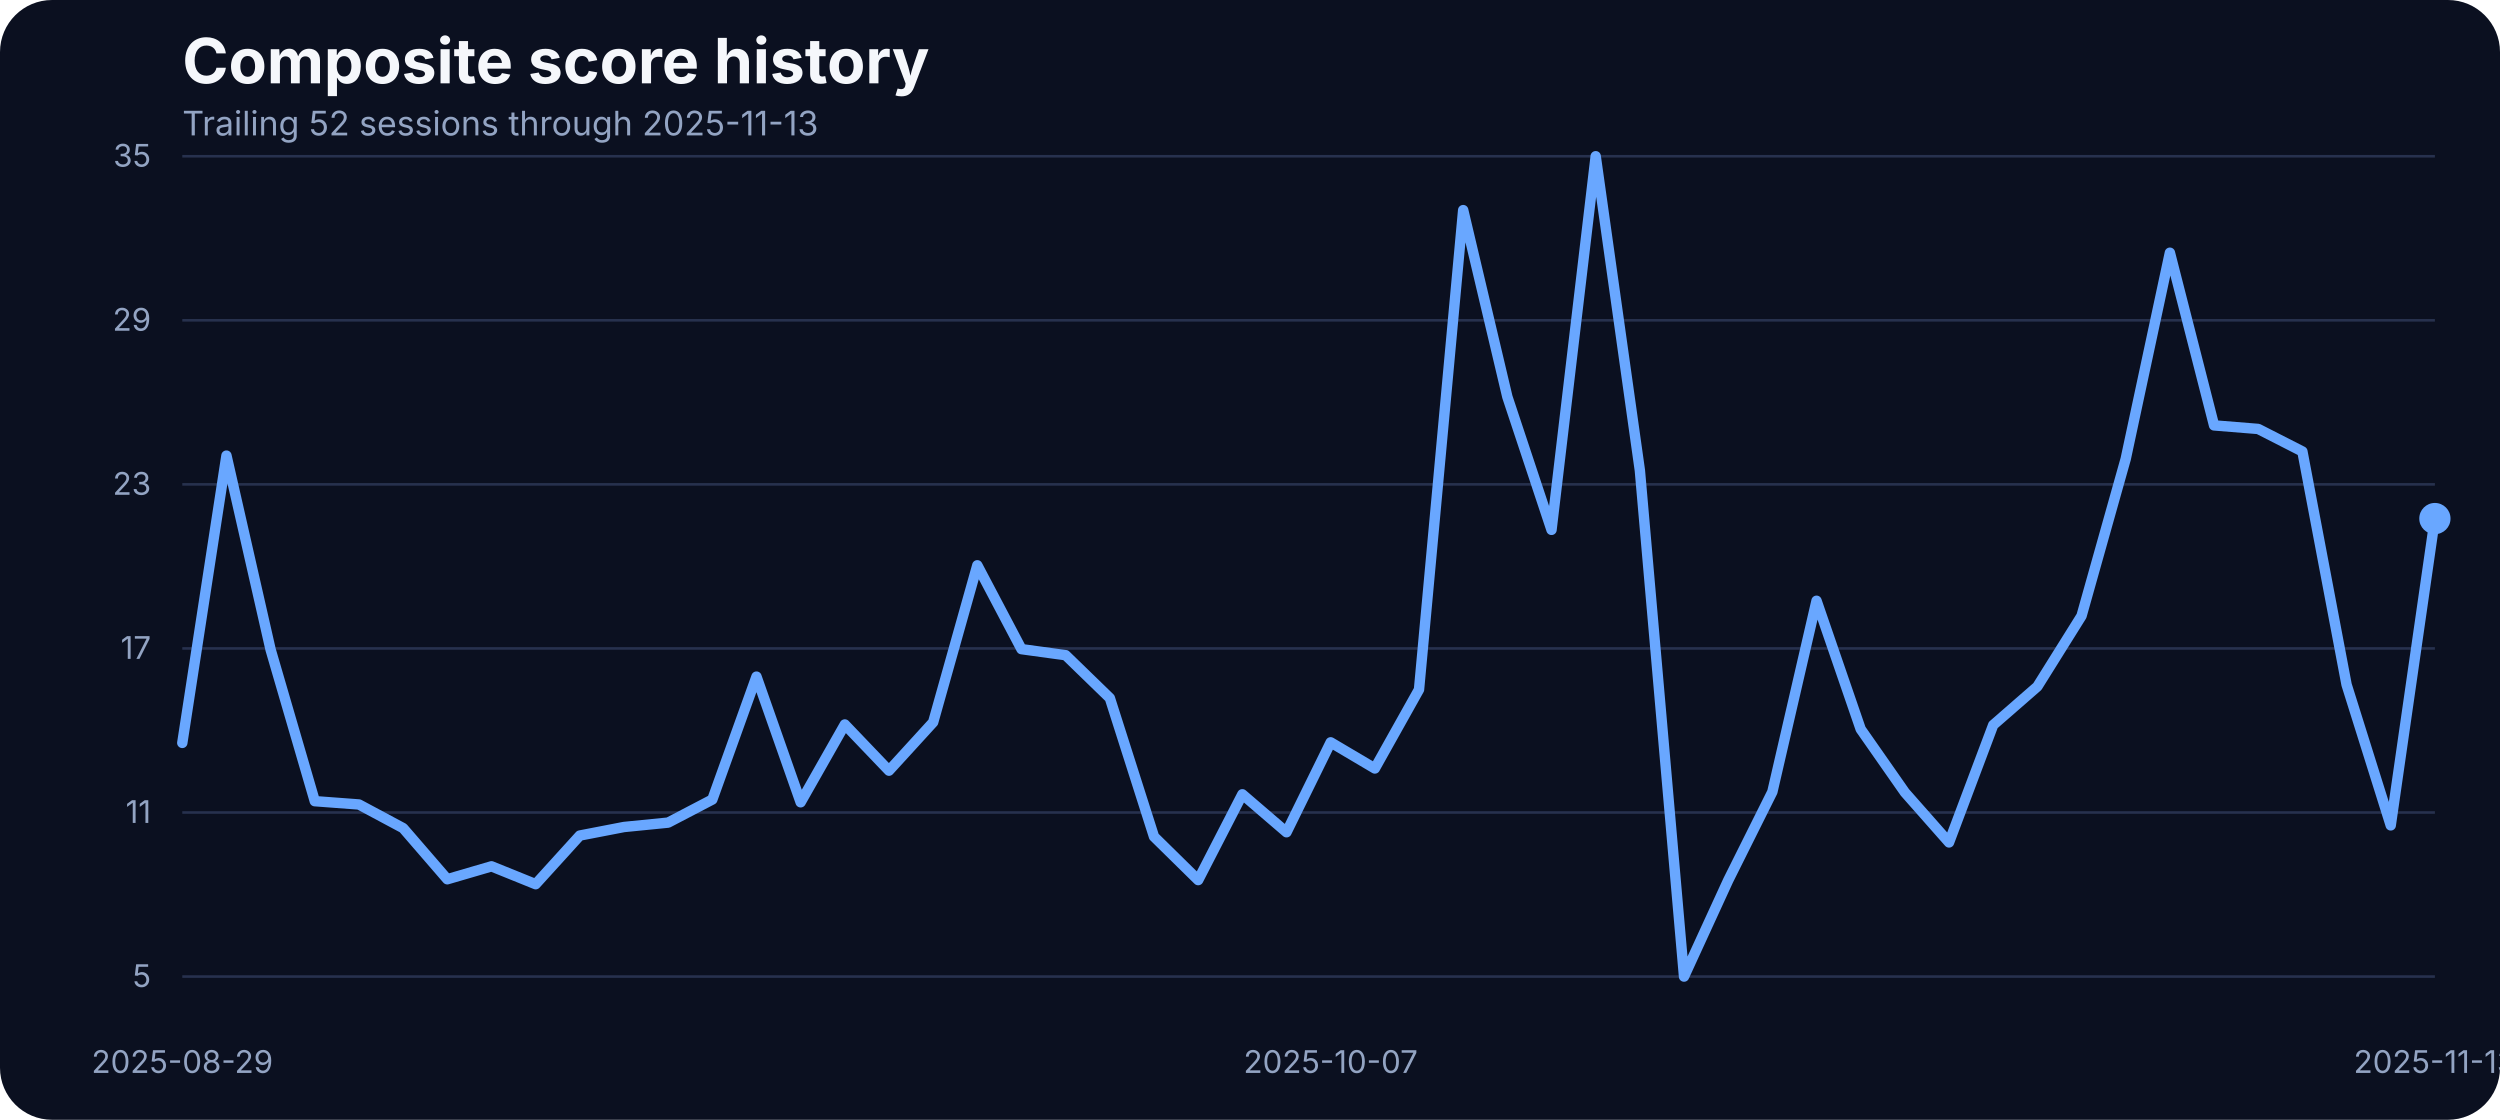
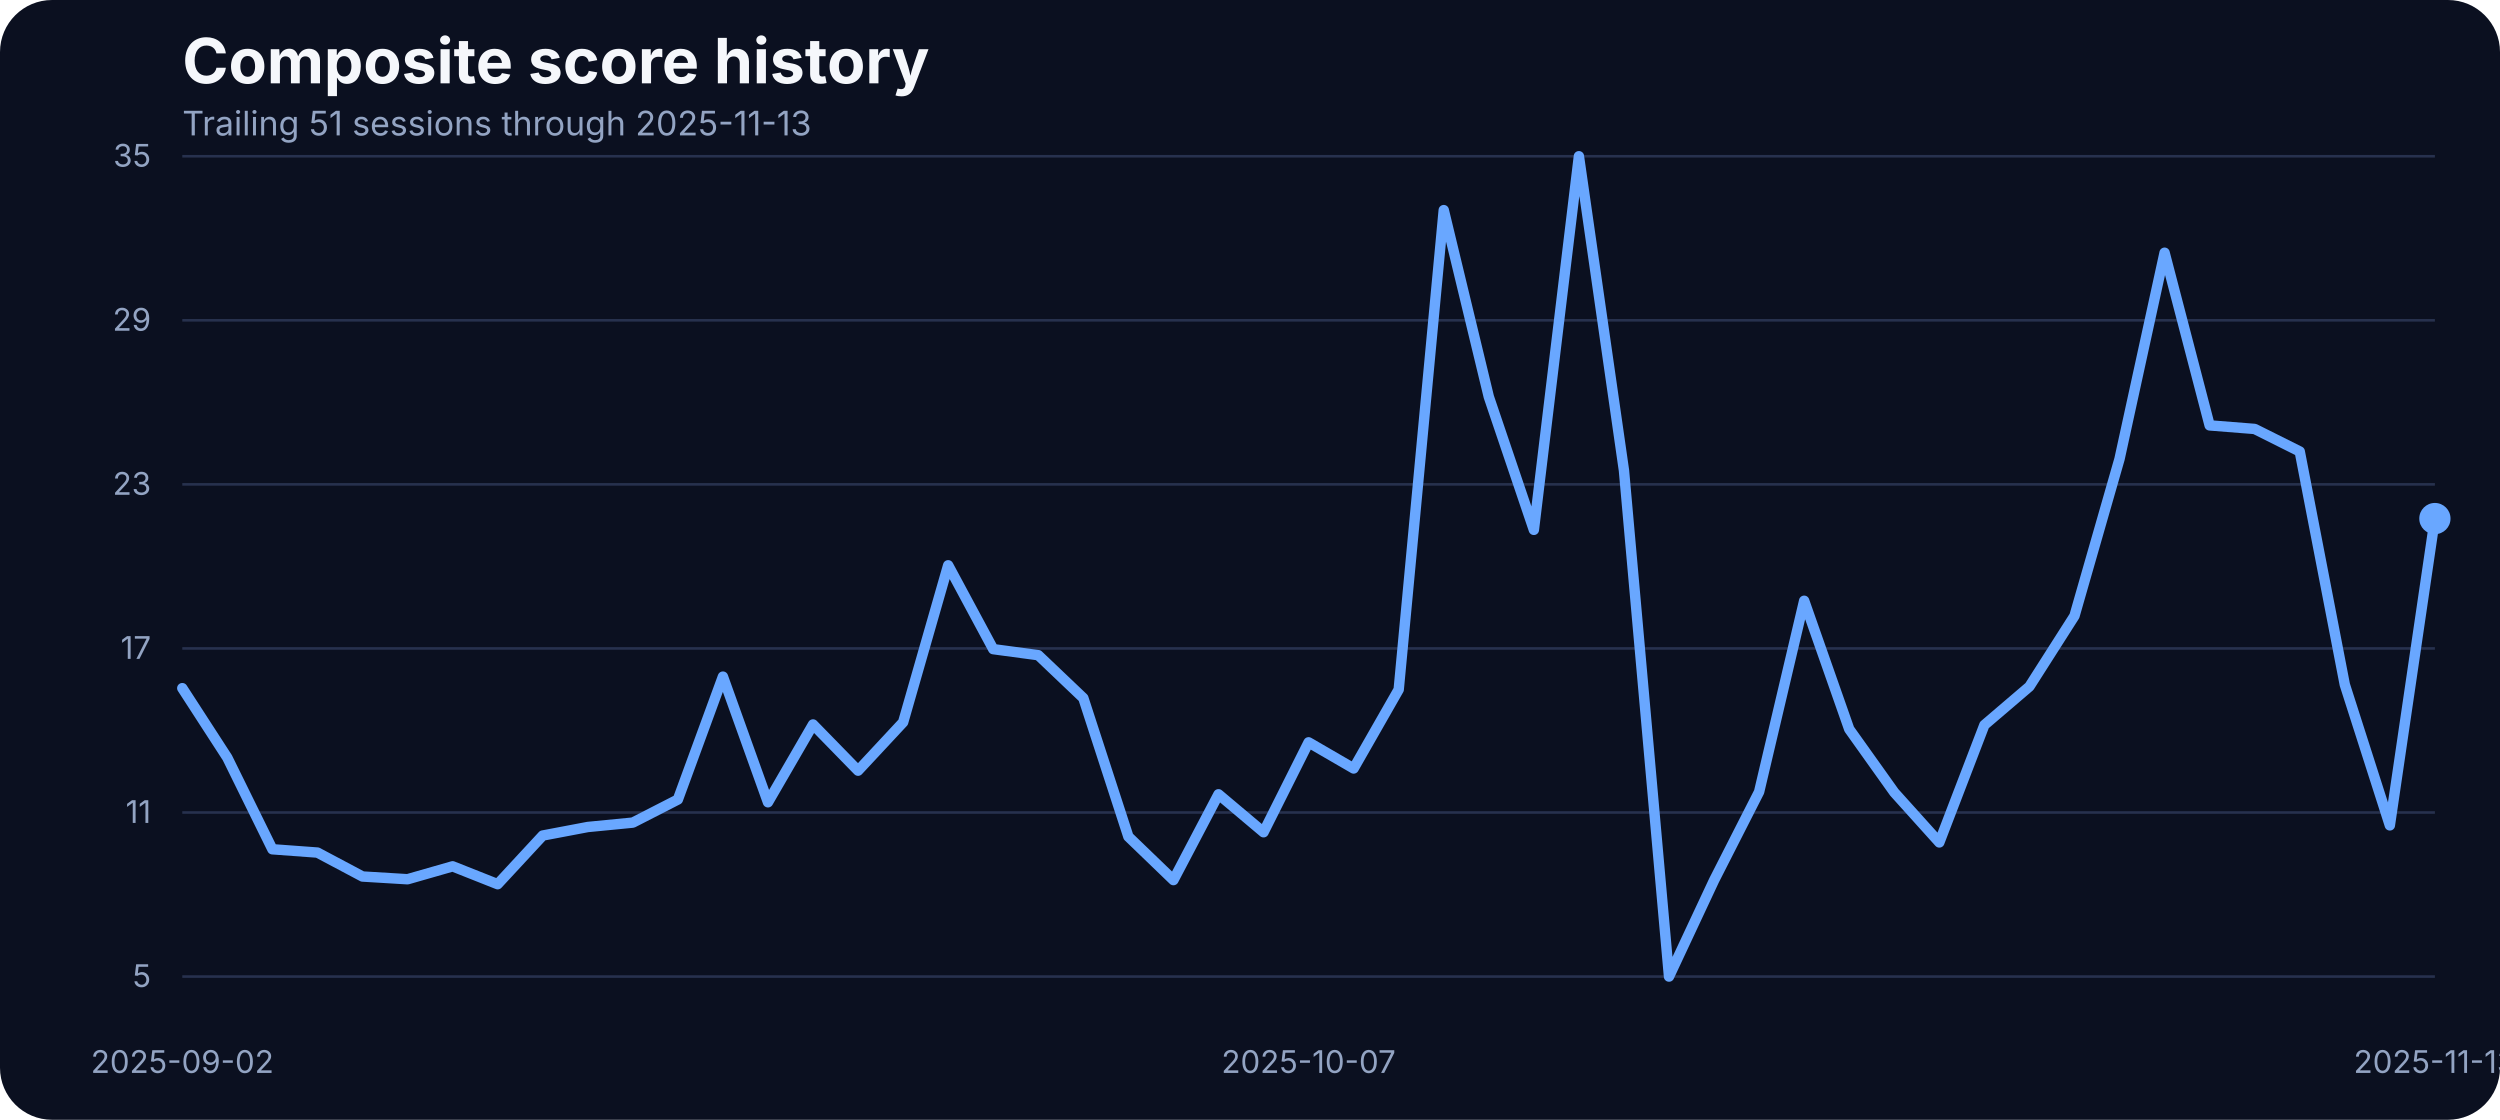
<svg xmlns="http://www.w3.org/2000/svg" width="960" height="430" viewBox="0 0 960 430" role="img" aria-label="Composite score history">
  <rect width="100%" height="100%" fill="#0b1020" rx="20" />
  <text x="70" y="32" fill="#f5f7fb" font-family="Inter, Arial, sans-serif" font-size="24" font-weight="700">Composite score history</text>
-   <text x="70" y="52" fill="#93a4c3" font-family="Inter, Arial, sans-serif" font-size="13">Trailing 52 sessions through 2025-11-13</text>
+   <text x="70" y="52" fill="#93a4c3" font-family="Inter, Arial, sans-serif" font-size="13">Trailing 51 sessions through 2025-11-13</text>
  <line x1="70" x2="935" y1="375.00" y2="375.00" stroke="#27314e" stroke-width="1" />
  <text x="58" y="379.00" text-anchor="end" fill="#93a4c3" font-family="Inter, Arial, sans-serif" font-size="12">5</text>
  <line x1="70" x2="935" y1="312.00" y2="312.00" stroke="#27314e" stroke-width="1" />
  <text x="58" y="316.00" text-anchor="end" fill="#93a4c3" font-family="Inter, Arial, sans-serif" font-size="12">11</text>
  <line x1="70" x2="935" y1="249.00" y2="249.00" stroke="#27314e" stroke-width="1" />
  <text x="58" y="253.00" text-anchor="end" fill="#93a4c3" font-family="Inter, Arial, sans-serif" font-size="12">17</text>
  <line x1="70" x2="935" y1="186.00" y2="186.00" stroke="#27314e" stroke-width="1" />
  <text x="58" y="190.00" text-anchor="end" fill="#93a4c3" font-family="Inter, Arial, sans-serif" font-size="12">23</text>
  <line x1="70" x2="935" y1="123.00" y2="123.00" stroke="#27314e" stroke-width="1" />
  <text x="58" y="127.00" text-anchor="end" fill="#93a4c3" font-family="Inter, Arial, sans-serif" font-size="12">29</text>
  <line x1="70" x2="935" y1="60.00" y2="60.00" stroke="#27314e" stroke-width="1" />
  <text x="58" y="64.00" text-anchor="end" fill="#93a4c3" font-family="Inter, Arial, sans-serif" font-size="12">35</text>
-   <text x="70.00" y="412" text-anchor="middle" fill="#93a4c3" font-family="Inter, Arial, sans-serif" font-size="12">2025-08-29</text>
-   <text x="510.98" y="412" text-anchor="middle" fill="#93a4c3" font-family="Inter, Arial, sans-serif" font-size="12">2025-10-07</text>
+   <text x="70.00" y="412" text-anchor="middle" fill="#93a4c3" font-family="Inter, Arial, sans-serif" font-size="12">2025-09-02</text>
+   <text x="502.50" y="412" text-anchor="middle" fill="#93a4c3" font-family="Inter, Arial, sans-serif" font-size="12">2025-10-07</text>
  <text x="935.00" y="412" text-anchor="middle" fill="#93a4c3" font-family="Inter, Arial, sans-serif" font-size="12">2025-11-13</text>
-   <path d="M 70.00 285.27 L 86.96 174.96 L 103.92 249.49 L 120.88 307.65 L 137.84 308.92 L 154.80 318.00 L 171.76 337.63 L 188.73 332.67 L 205.69 339.53 L 222.65 320.85 L 239.61 317.57 L 256.57 315.88 L 273.53 307.02 L 290.49 259.83 L 307.45 308.07 L 324.41 278.20 L 341.37 295.93 L 358.33 277.35 L 375.29 217.08 L 392.25 249.27 L 409.22 251.60 L 426.18 268.06 L 443.14 321.27 L 460.10 337.95 L 477.06 305.01 L 494.02 319.58 L 510.98 285.06 L 527.94 295.09 L 544.90 264.79 L 561.86 80.69 L 578.82 152.37 L 595.78 203.46 L 612.75 60.00 L 629.71 180.66 L 646.67 375.00 L 663.63 338.05 L 680.59 304.06 L 697.55 230.70 L 714.51 279.99 L 731.47 304.27 L 748.43 323.49 L 765.39 278.41 L 782.35 263.63 L 799.31 236.50 L 816.27 176.22 L 833.24 97.05 L 850.20 163.35 L 867.16 164.72 L 884.12 173.37 L 901.08 262.89 L 918.04 316.94 L 935.00 199.13" fill="none" stroke="#69a7ff" stroke-width="4" stroke-linecap="round" stroke-linejoin="round" />
+   <path d="M 70.00 264.26 L 87.30 290.97 L 104.60 326.12 L 121.90 327.39 L 139.20 336.58 L 156.50 337.63 L 173.80 332.67 L 191.10 339.53 L 208.40 320.85 L 225.70 317.57 L 243.00 315.88 L 260.30 307.02 L 277.60 259.83 L 294.90 308.07 L 312.20 278.20 L 329.50 295.93 L 346.80 277.35 L 364.10 217.08 L 381.40 249.27 L 398.70 251.60 L 416.00 268.06 L 433.30 321.27 L 450.60 337.95 L 467.90 305.01 L 485.20 319.58 L 502.50 285.06 L 519.80 295.09 L 537.10 264.79 L 554.40 80.69 L 571.70 152.37 L 589.00 203.46 L 606.30 60.00 L 623.60 180.66 L 640.90 375.00 L 658.20 338.05 L 675.50 304.06 L 692.80 230.70 L 710.10 279.99 L 727.40 304.27 L 744.70 323.49 L 762.00 278.41 L 779.30 263.63 L 796.60 236.50 L 813.90 176.22 L 831.20 97.05 L 848.50 163.35 L 865.80 164.72 L 883.10 173.37 L 900.40 262.89 L 917.70 316.94 L 935.00 199.13" fill="none" stroke="#69a7ff" stroke-width="4" stroke-linecap="round" stroke-linejoin="round" />
  <circle cx="935.00" cy="199.13" r="6" fill="#69a7ff" />
</svg>
